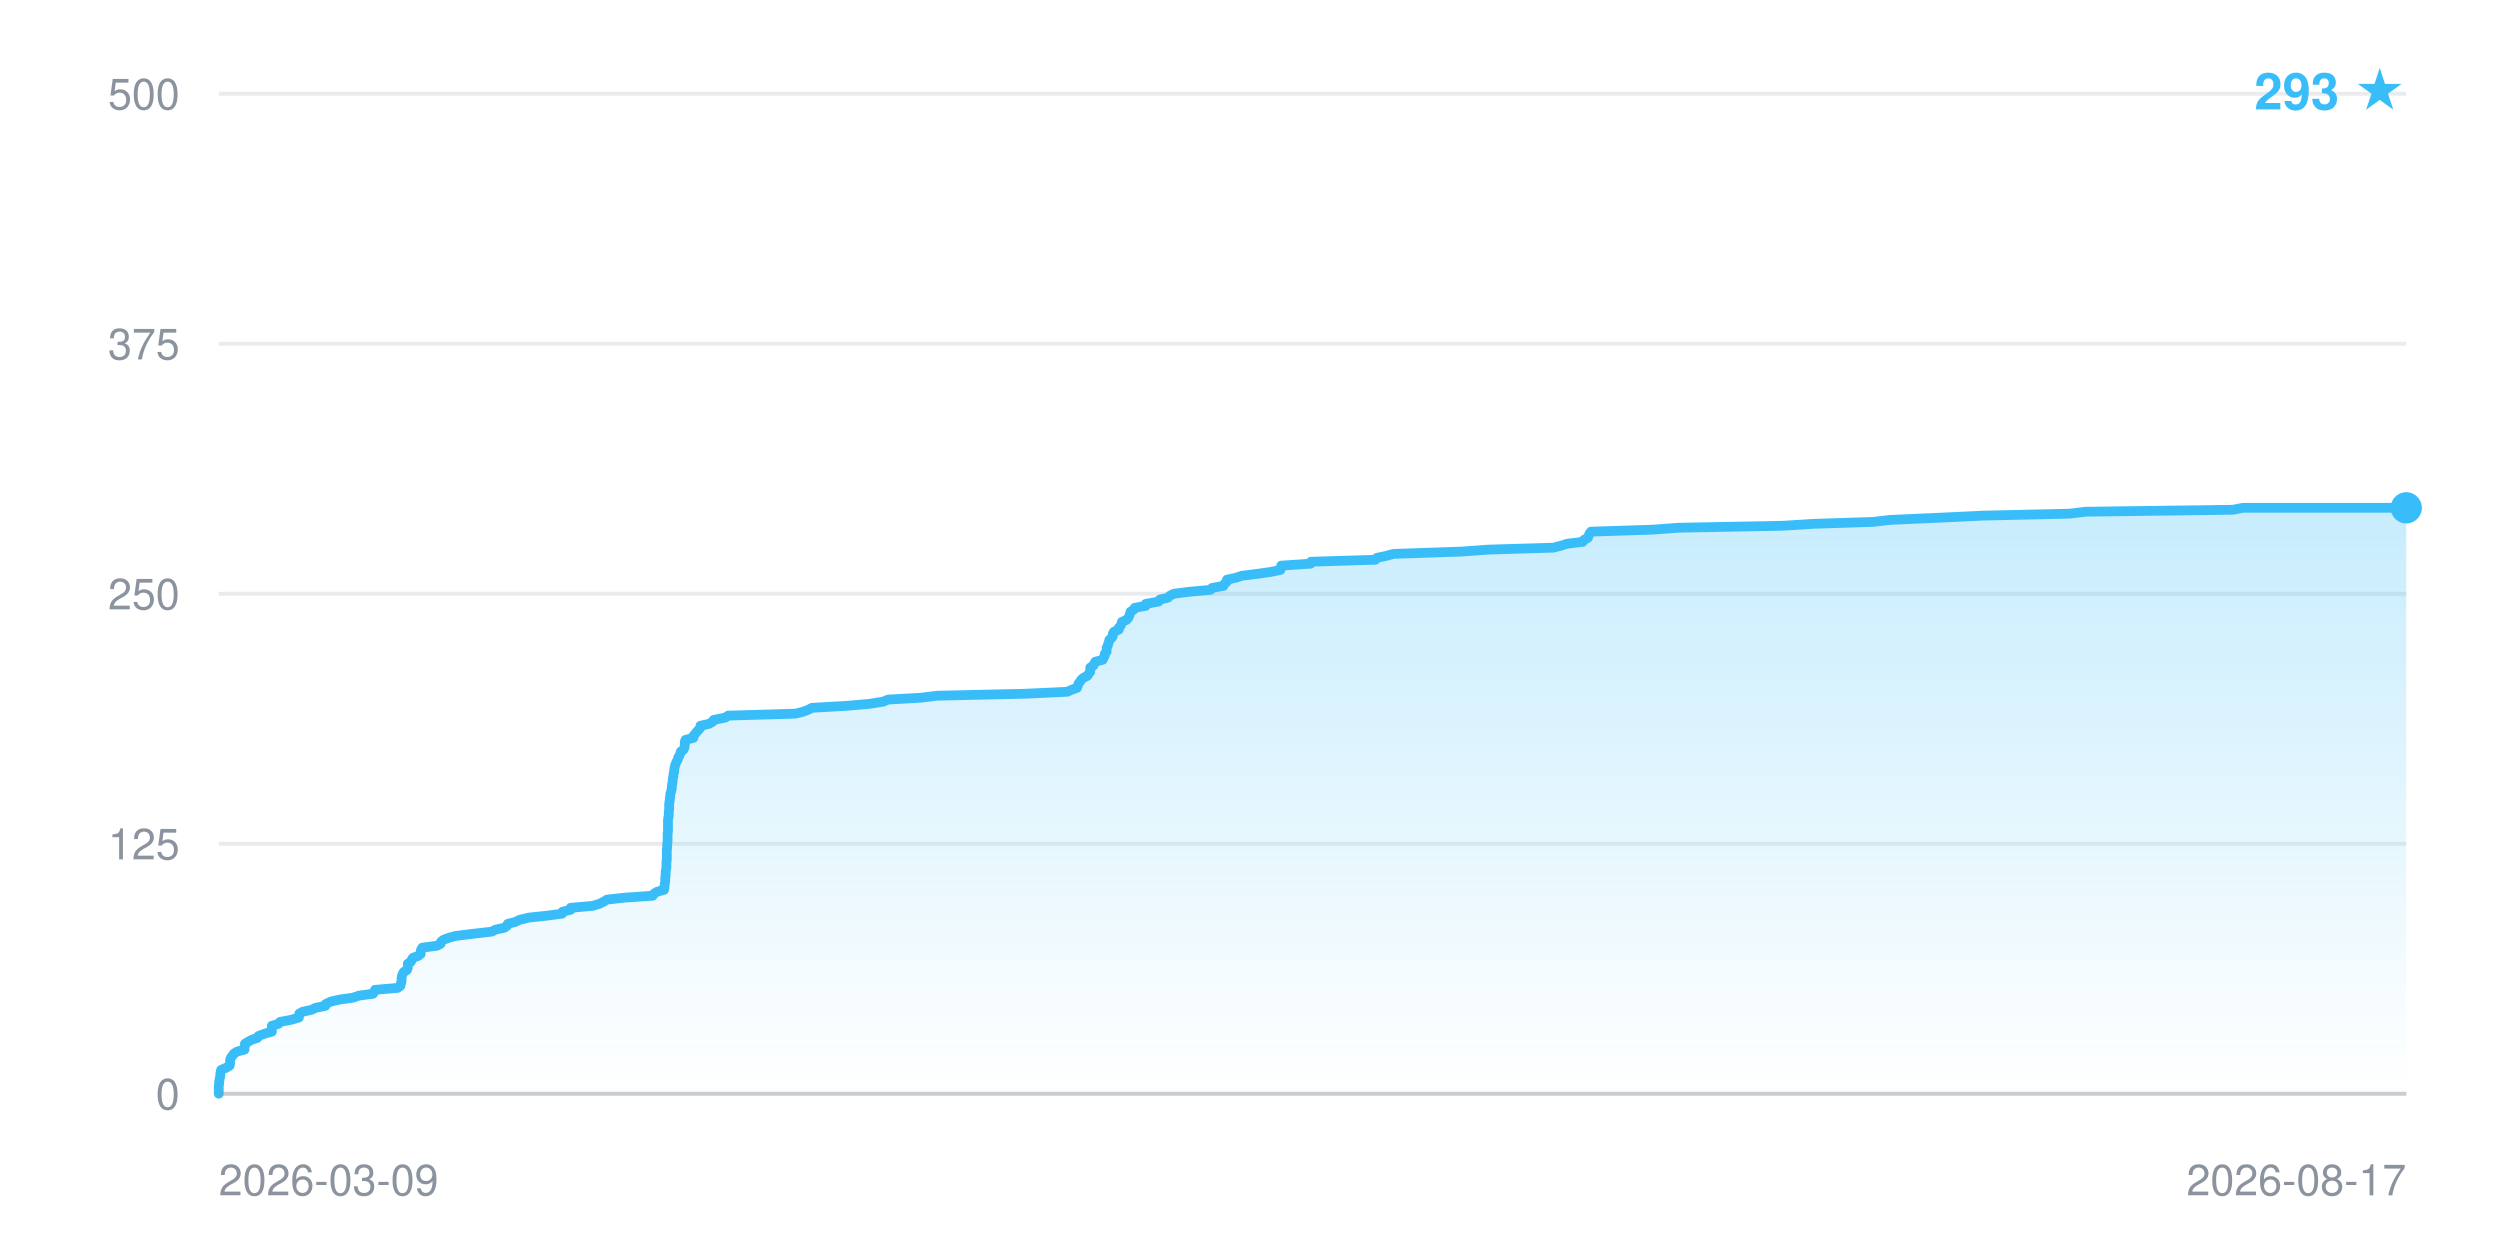
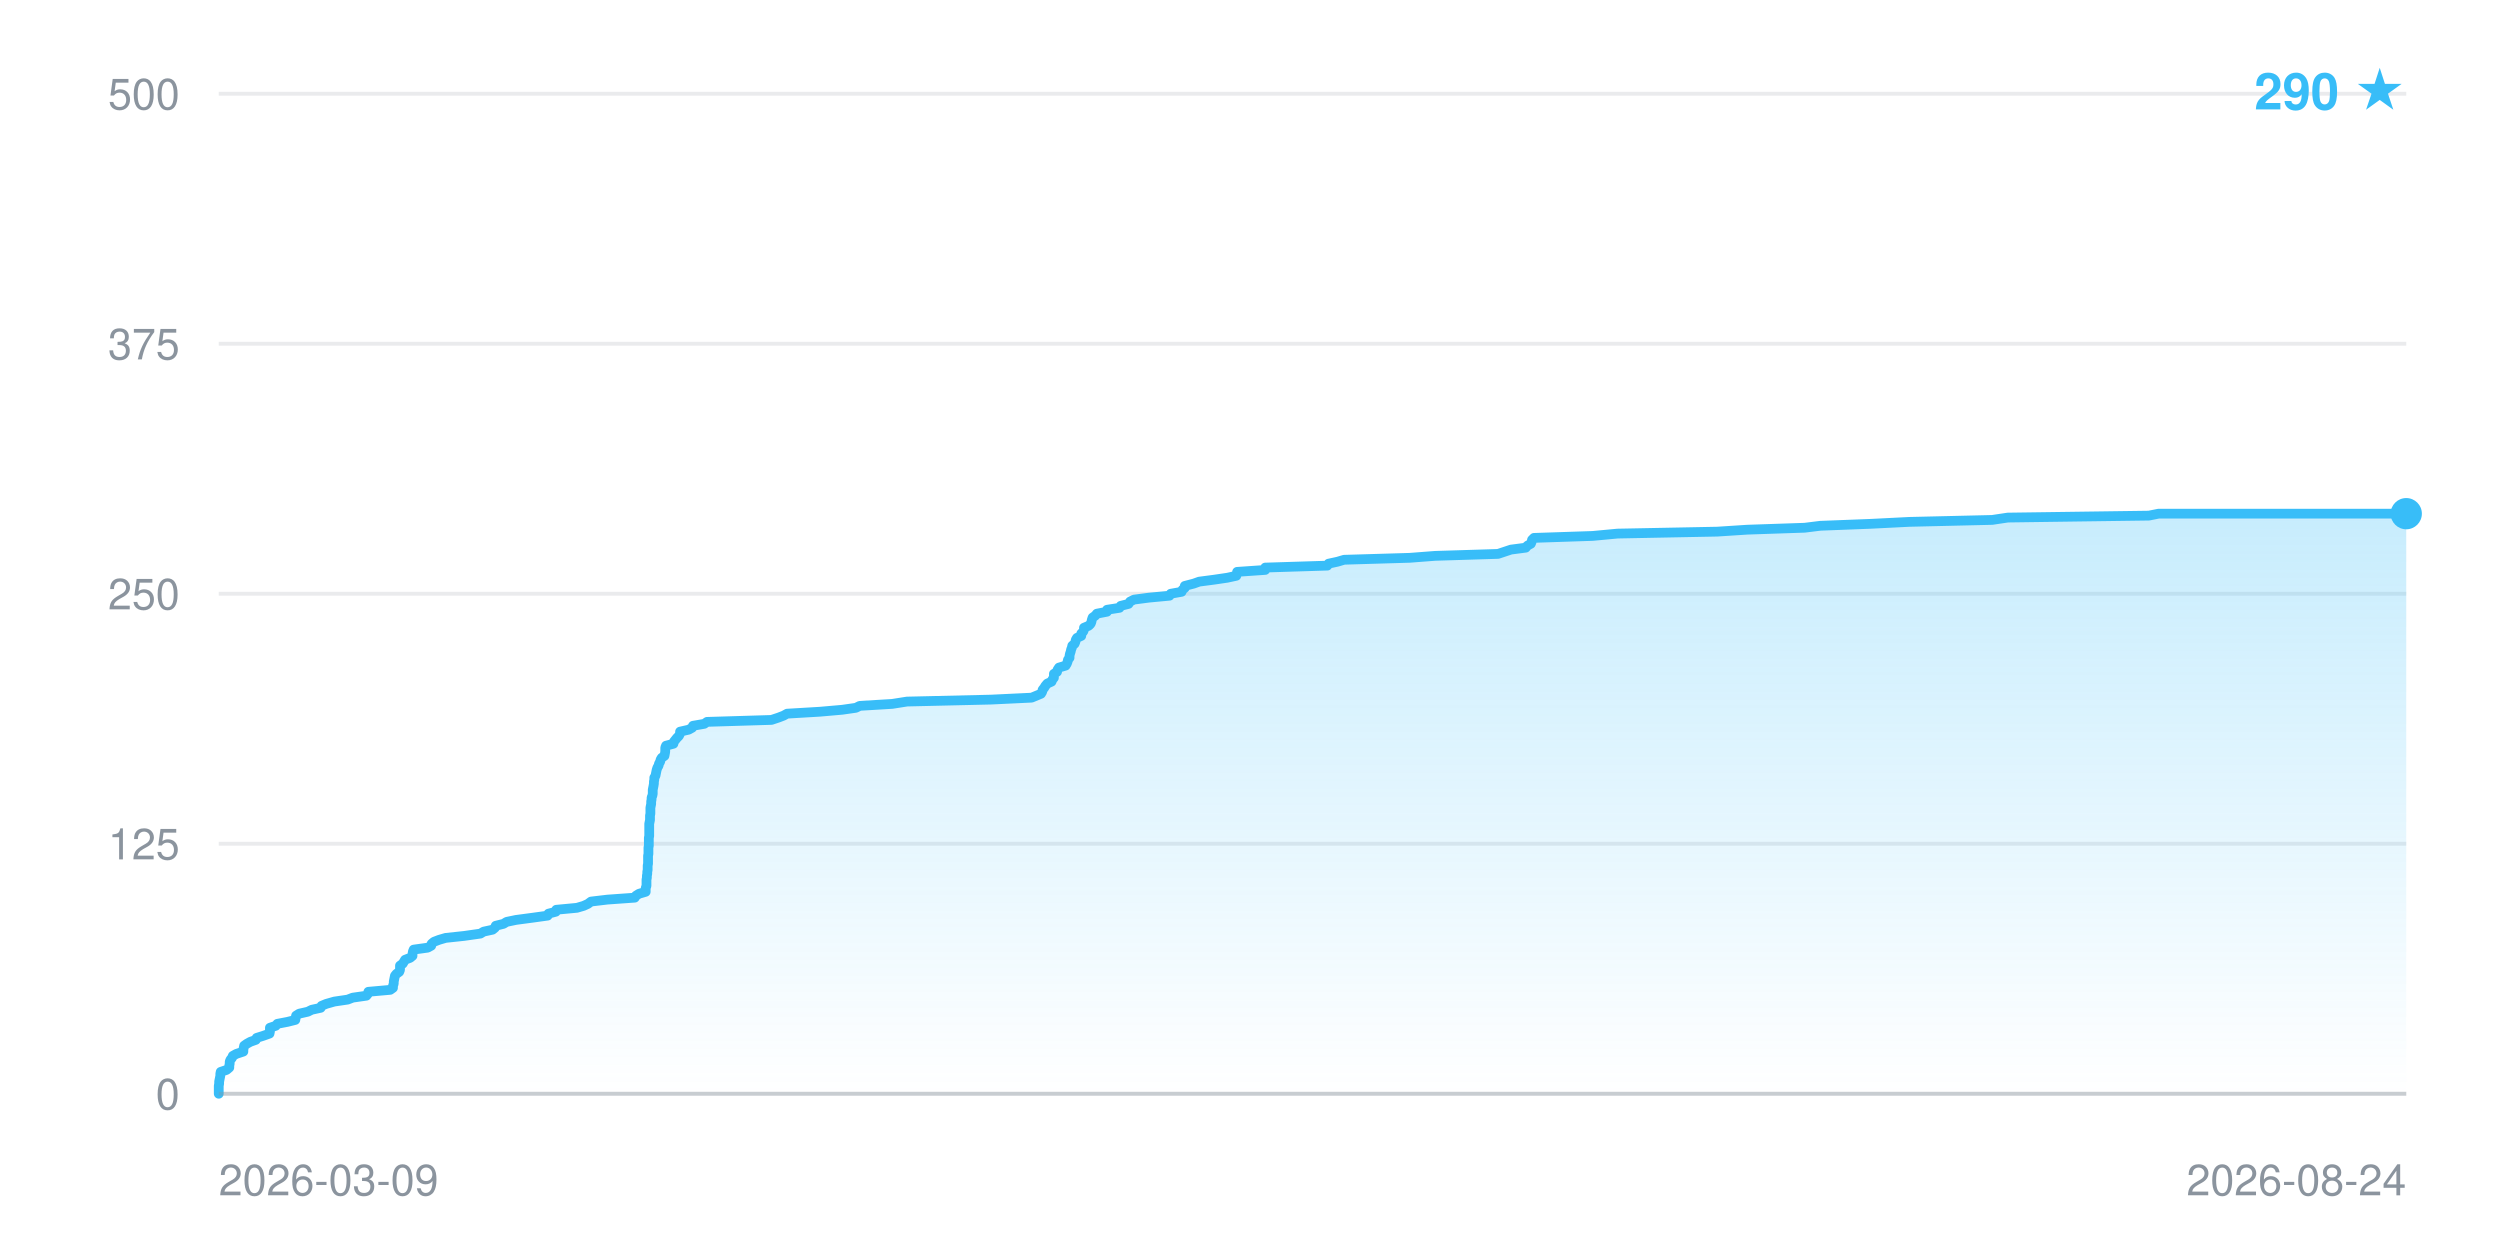
- <svg xmlns="http://www.w3.org/2000/svg" width="640" height="320" viewBox="0 0 640 320" font-family="-apple-system,BlinkMacSystemFont,Segoe UI,Helvetica,Arial,sans-serif" role="img" aria-label="Star history: 293 stars">
+ <svg xmlns="http://www.w3.org/2000/svg" width="640" height="320" viewBox="0 0 640 320" font-family="-apple-system,BlinkMacSystemFont,Segoe UI,Helvetica,Arial,sans-serif" role="img" aria-label="Star history: 290 stars">
  <defs>
    <linearGradient id="fill" x1="0" y1="0" x2="0" y2="1">
      <stop offset="0" stop-color="#38bdf8" stop-opacity="0.28" />
      <stop offset="1" stop-color="#38bdf8" stop-opacity="0" />
    </linearGradient>
  </defs>
  <line x1="56" y1="280.0" x2="616" y2="280.0" stroke="#8b949e" stroke-opacity="0.18" stroke-width="1" />
  <text x="46" y="284.0" text-anchor="end" font-size="11" fill="#8b949e">0</text>
  <line x1="56" y1="216.0" x2="616" y2="216.0" stroke="#8b949e" stroke-opacity="0.18" stroke-width="1" />
  <text x="46" y="220.0" text-anchor="end" font-size="11" fill="#8b949e">125</text>
  <line x1="56" y1="152.0" x2="616" y2="152.0" stroke="#8b949e" stroke-opacity="0.18" stroke-width="1" />
  <text x="46" y="156.0" text-anchor="end" font-size="11" fill="#8b949e">250</text>
  <line x1="56" y1="88.0" x2="616" y2="88.0" stroke="#8b949e" stroke-opacity="0.18" stroke-width="1" />
  <text x="46" y="92.0" text-anchor="end" font-size="11" fill="#8b949e">375</text>
  <line x1="56" y1="24.0" x2="616" y2="24.0" stroke="#8b949e" stroke-opacity="0.18" stroke-width="1" />
  <text x="46" y="28.0" text-anchor="end" font-size="11" fill="#8b949e">500</text>
-   <polygon points="56.0,280.0 56.0,280.0 56.0,279.5 56.0,279.0 56.0,278.5 56.0,278.0 56.1,277.4 56.1,276.9 56.2,276.4 56.3,275.9 56.4,275.4 56.4,274.9 56.5,274.4 56.6,273.9 58.0,273.3 58.8,272.8 58.9,272.3 58.9,271.8 58.9,271.3 59.1,270.8 59.5,270.3 59.8,269.8 60.7,269.2 62.6,268.7 62.6,268.2 62.7,267.7 62.7,267.2 63.5,266.7 64.4,266.2 65.9,265.7 66.2,265.2 67.8,264.6 69.6,264.1 69.6,263.6 69.6,263.1 69.6,262.6 71.3,262.1 71.7,261.6 74.4,261.1 76.5,260.5 76.6,260.0 76.6,259.5 77.5,259.0 79.8,258.5 80.8,258.0 83.3,257.5 83.4,257.0 84.7,256.4 86.9,255.9 90.4,255.4 91.8,254.9 95.5,254.4 95.8,253.9 96.0,253.4 101.8,252.9 102.5,252.4 102.6,251.8 102.8,251.3 102.8,250.8 102.8,250.3 102.9,249.8 103.1,249.3 103.4,248.8 104.2,248.3 104.4,247.7 104.4,247.2 104.4,246.7 105.2,246.2 105.4,245.7 105.7,245.2 107.1,244.7 107.7,244.2 107.7,243.6 107.8,243.1 108.1,242.6 111.9,242.1 112.8,241.6 112.9,241.1 113.5,240.6 114.8,240.1 116.6,239.6 121.5,239.0 125.9,238.5 126.8,238.0 129.1,237.5 129.8,237.0 130.0,236.5 132.0,236.0 132.9,235.5 135.4,234.9 140.1,234.4 143.9,233.9 144.0,233.4 146.1,232.9 146.1,232.4 151.7,231.9 153.4,231.4 154.6,230.8 155.4,230.3 159.9,229.8 167.1,229.3 167.4,228.8 168.2,228.3 170.0,227.8 170.1,227.3 170.1,226.8 170.2,226.2 170.3,225.7 170.3,225.2 170.3,224.7 170.4,224.2 170.4,223.7 170.4,223.2 170.5,222.7 170.6,222.1 170.6,221.6 170.6,221.1 170.6,220.6 170.7,220.1 170.7,219.6 170.7,219.1 170.7,218.6 170.7,218.0 170.7,217.5 170.8,217.0 170.8,216.5 170.8,216.0 170.9,215.5 170.9,215.0 170.9,214.5 170.9,214.0 170.9,213.4 171.0,212.9 171.0,212.4 171.0,211.9 171.0,211.4 171.0,210.9 171.0,210.4 171.0,209.9 171.1,209.3 171.2,208.8 171.2,208.3 171.2,207.8 171.3,207.3 171.3,206.8 171.3,206.3 171.3,205.8 171.4,205.2 171.5,204.7 171.5,204.2 171.6,203.7 171.6,203.2 171.8,202.7 171.9,202.2 172.0,201.7 172.0,201.2 172.1,200.6 172.2,200.1 172.2,199.6 172.3,199.1 172.4,198.6 172.4,198.1 172.6,197.6 172.6,197.1 172.7,196.5 172.8,196.0 173.0,195.5 173.2,195.0 173.5,194.5 173.6,194.0 173.9,193.5 174.1,193.0 174.3,192.4 175.0,191.9 175.2,191.4 175.3,190.9 175.3,190.4 175.3,189.9 175.5,189.4 177.5,188.9 177.5,188.4 178.0,187.8 178.4,187.3 178.9,186.8 179.3,186.3 179.3,185.8 181.5,185.3 182.4,184.8 182.7,184.3 185.7,183.7 186.4,183.2 203.6,182.7 205.6,182.2 206.9,181.7 207.9,181.2 216.6,180.7 222.5,180.2 226.2,179.6 227.3,179.1 235.9,178.6 239.9,178.1 262.3,177.6 273.2,177.1 274.3,176.6 275.7,176.1 275.9,175.6 276.1,175.0 276.5,174.5 276.8,174.0 277.4,173.5 278.4,173.0 278.7,172.5 279.1,172.0 279.1,171.5 279.1,170.9 279.9,170.4 280.1,169.9 280.4,169.4 282.3,168.9 282.5,168.4 282.8,167.9 282.8,167.4 283.3,166.8 283.3,166.3 283.3,165.8 283.6,165.3 283.7,164.8 283.9,164.3 284.0,163.8 284.6,163.3 284.9,162.8 284.9,162.2 285.2,161.7 286.4,161.2 286.4,160.7 286.9,160.2 287.1,159.7 287.2,159.2 288.4,158.7 288.9,158.1 289.1,157.6 289.3,157.1 289.4,156.6 290.2,156.1 290.5,155.6 293.3,155.1 293.3,154.6 296.6,154.0 296.9,153.5 299.0,153.0 299.5,152.5 300.5,152.0 304.4,151.5 309.9,151.0 310.3,150.5 313.2,150.0 313.5,149.4 314.1,148.9 314.1,148.4 316.4,147.9 317.9,147.4 321.9,146.9 325.4,146.4 327.8,145.9 327.9,145.3 328.0,144.8 335.5,144.3 335.6,143.8 352.1,143.3 352.5,142.8 354.9,142.3 356.7,141.8 374.2,141.2 381.0,140.7 397.7,140.2 399.6,139.7 401.2,139.2 405.2,138.7 405.5,138.2 406.5,137.7 406.7,137.2 406.9,136.6 407.3,136.1 423.0,135.6 429.7,135.1 456.3,134.6 464.3,134.1 479.6,133.6 483.8,133.1 497.2,132.5 507.6,132.0 529.8,131.5 533.9,131.0 571.6,130.5 574.2,130.0 616.0,130.0 616.0,280.0" fill="url(#fill)" />
-   <polyline points="56.0,280.0 56.0,279.5 56.0,279.0 56.0,278.5 56.0,278.0 56.1,277.4 56.1,276.9 56.2,276.4 56.3,275.9 56.4,275.4 56.4,274.9 56.5,274.4 56.6,273.9 58.0,273.3 58.8,272.8 58.9,272.3 58.9,271.8 58.9,271.3 59.1,270.8 59.5,270.3 59.8,269.8 60.7,269.2 62.6,268.7 62.6,268.2 62.7,267.7 62.7,267.2 63.5,266.7 64.4,266.2 65.9,265.7 66.2,265.2 67.8,264.6 69.6,264.1 69.6,263.6 69.6,263.1 69.6,262.6 71.3,262.1 71.7,261.6 74.4,261.1 76.5,260.5 76.6,260.0 76.6,259.5 77.5,259.0 79.8,258.5 80.8,258.0 83.3,257.5 83.4,257.0 84.7,256.4 86.9,255.9 90.4,255.4 91.8,254.9 95.5,254.4 95.8,253.9 96.0,253.4 101.8,252.9 102.5,252.4 102.6,251.8 102.8,251.3 102.8,250.8 102.8,250.3 102.9,249.8 103.1,249.3 103.4,248.8 104.2,248.3 104.4,247.7 104.4,247.2 104.4,246.7 105.2,246.2 105.4,245.7 105.7,245.2 107.1,244.7 107.7,244.2 107.7,243.6 107.8,243.1 108.1,242.6 111.9,242.1 112.8,241.6 112.9,241.1 113.5,240.6 114.8,240.1 116.6,239.6 121.5,239.0 125.9,238.5 126.8,238.0 129.1,237.5 129.8,237.0 130.0,236.5 132.0,236.0 132.9,235.5 135.4,234.9 140.1,234.4 143.9,233.9 144.0,233.4 146.1,232.9 146.1,232.4 151.7,231.9 153.4,231.4 154.6,230.8 155.4,230.3 159.9,229.8 167.1,229.3 167.4,228.8 168.2,228.3 170.0,227.8 170.1,227.3 170.1,226.8 170.2,226.2 170.3,225.7 170.3,225.2 170.3,224.7 170.4,224.2 170.4,223.7 170.4,223.2 170.5,222.7 170.6,222.1 170.6,221.6 170.6,221.1 170.6,220.6 170.7,220.1 170.7,219.6 170.7,219.1 170.7,218.6 170.7,218.0 170.7,217.5 170.8,217.0 170.8,216.5 170.8,216.0 170.9,215.5 170.9,215.0 170.9,214.5 170.9,214.0 170.9,213.4 171.0,212.9 171.0,212.4 171.0,211.9 171.0,211.4 171.0,210.9 171.0,210.4 171.0,209.9 171.1,209.3 171.2,208.8 171.2,208.3 171.2,207.8 171.3,207.3 171.3,206.8 171.3,206.3 171.3,205.8 171.4,205.2 171.5,204.7 171.5,204.2 171.6,203.7 171.6,203.2 171.8,202.7 171.9,202.2 172.0,201.7 172.0,201.2 172.1,200.6 172.2,200.1 172.2,199.6 172.3,199.1 172.4,198.6 172.4,198.1 172.6,197.6 172.6,197.1 172.7,196.5 172.8,196.0 173.0,195.5 173.2,195.0 173.5,194.5 173.6,194.0 173.9,193.5 174.1,193.0 174.3,192.4 175.0,191.9 175.2,191.4 175.3,190.9 175.3,190.4 175.3,189.9 175.5,189.4 177.5,188.9 177.5,188.4 178.0,187.8 178.4,187.3 178.9,186.8 179.3,186.3 179.3,185.8 181.5,185.3 182.4,184.8 182.7,184.3 185.7,183.7 186.4,183.2 203.6,182.7 205.6,182.2 206.9,181.7 207.9,181.2 216.6,180.7 222.5,180.2 226.2,179.6 227.3,179.1 235.9,178.6 239.9,178.1 262.3,177.6 273.2,177.1 274.3,176.6 275.7,176.1 275.9,175.6 276.1,175.0 276.5,174.5 276.8,174.0 277.4,173.5 278.4,173.0 278.7,172.5 279.1,172.0 279.1,171.5 279.1,170.9 279.9,170.4 280.1,169.9 280.4,169.4 282.3,168.9 282.5,168.4 282.8,167.9 282.8,167.4 283.3,166.8 283.3,166.3 283.3,165.8 283.6,165.3 283.7,164.8 283.9,164.3 284.0,163.8 284.6,163.3 284.9,162.8 284.9,162.2 285.2,161.7 286.4,161.2 286.4,160.7 286.9,160.2 287.1,159.7 287.2,159.2 288.4,158.7 288.9,158.1 289.1,157.6 289.3,157.1 289.4,156.6 290.2,156.1 290.5,155.6 293.3,155.1 293.3,154.6 296.6,154.0 296.9,153.5 299.0,153.0 299.5,152.5 300.5,152.0 304.4,151.5 309.9,151.0 310.3,150.5 313.2,150.0 313.5,149.4 314.1,148.9 314.1,148.4 316.4,147.9 317.9,147.4 321.9,146.9 325.4,146.4 327.8,145.9 327.9,145.3 328.0,144.8 335.5,144.3 335.6,143.8 352.1,143.3 352.5,142.8 354.9,142.3 356.7,141.8 374.2,141.2 381.0,140.7 397.7,140.2 399.6,139.7 401.2,139.2 405.2,138.7 405.5,138.2 406.5,137.7 406.7,137.2 406.9,136.6 407.3,136.1 423.0,135.6 429.7,135.1 456.3,134.6 464.3,134.1 479.6,133.6 483.8,133.1 497.2,132.5 507.6,132.0 529.8,131.5 533.9,131.0 571.6,130.5 574.2,130.0 616.0,130.0" fill="none" stroke="#38bdf8" stroke-width="2.5" stroke-linejoin="round" stroke-linecap="round" />
-   <circle cx="616.0" cy="130.0" r="4" fill="#38bdf8" />
+   <polygon points="56.0,280.0 56.0,280.0 56.0,279.5 56.0,279.0 56.0,278.5 56.0,278.0 56.1,277.4 56.1,276.9 56.2,276.4 56.3,275.9 56.4,275.4 56.4,274.9 56.5,274.4 58.0,273.9 58.7,273.3 58.7,272.8 58.8,272.3 58.8,271.8 59.0,271.3 59.4,270.8 59.6,270.3 60.5,269.8 62.3,269.2 62.3,268.7 62.4,268.2 62.5,267.7 63.2,267.2 64.1,266.7 65.5,266.2 65.7,265.7 67.3,265.2 69.0,264.6 69.1,264.1 69.1,263.6 69.1,263.1 70.6,262.6 71.0,262.1 73.6,261.6 75.6,261.1 75.7,260.5 75.8,260.0 76.6,259.5 78.8,259.0 79.8,258.5 82.1,258.0 82.3,257.5 83.5,257.0 85.6,256.4 89.0,255.9 90.3,255.4 93.8,254.9 94.2,254.4 94.3,253.9 99.9,253.4 100.6,252.9 100.6,252.4 100.8,251.8 100.8,251.3 100.9,250.8 101.0,250.3 101.1,249.8 101.5,249.3 102.2,248.8 102.4,248.3 102.4,247.7 102.4,247.2 103.1,246.7 103.4,246.2 103.7,245.7 105.0,245.2 105.6,244.7 105.6,244.2 105.7,243.6 105.9,243.1 109.5,242.6 110.4,242.1 110.5,241.6 111.1,241.1 112.4,240.6 114.1,240.1 118.8,239.6 123.0,239.0 123.8,238.5 126.1,238.0 126.7,237.5 126.9,237.0 128.9,236.5 129.7,236.0 132.1,235.5 136.6,234.9 140.2,234.4 140.4,233.9 142.3,233.4 142.4,232.9 147.7,232.4 149.4,231.9 150.5,231.4 151.3,230.8 155.5,230.3 162.5,229.8 162.8,229.3 163.6,228.8 165.3,228.3 165.3,227.8 165.3,227.3 165.5,226.8 165.5,226.2 165.5,225.7 165.5,225.2 165.6,224.7 165.6,224.2 165.7,223.7 165.7,223.2 165.8,222.7 165.8,222.1 165.8,221.6 165.9,221.1 165.9,220.6 165.9,220.1 165.9,219.6 165.9,219.1 166.0,218.6 166.0,218.0 166.0,217.5 166.0,217.0 166.1,216.5 166.1,216.0 166.1,215.5 166.1,215.0 166.1,214.5 166.2,214.0 166.2,213.4 166.2,212.9 166.2,212.4 166.2,211.9 166.2,211.4 166.2,210.9 166.3,210.4 166.4,209.9 166.4,209.3 166.4,208.8 166.5,208.3 166.5,207.8 166.5,207.3 166.5,206.8 166.6,206.3 166.7,205.8 166.7,205.2 166.8,204.7 166.8,204.2 167.0,203.7 167.1,203.2 167.1,202.7 167.1,202.2 167.2,201.7 167.3,201.2 167.4,200.6 167.4,200.1 167.5,199.6 167.5,199.1 167.8,198.6 167.9,198.1 168.0,197.6 168.1,197.1 168.3,196.5 168.6,196.0 168.7,195.5 169.0,195.0 169.1,194.5 169.4,194.0 170.1,193.5 170.2,193.0 170.3,192.4 170.3,191.9 170.3,191.4 170.5,190.9 172.4,190.4 172.5,189.9 172.9,189.4 173.3,188.9 173.8,188.4 174.1,187.8 174.1,187.3 176.3,186.8 177.2,186.3 177.4,185.8 180.3,185.3 181.0,184.8 197.5,184.3 199.3,183.7 200.6,183.2 201.5,182.7 209.9,182.2 215.6,181.7 219.1,181.2 220.1,180.7 228.4,180.2 232.2,179.6 253.7,179.1 264.1,178.6 265.3,178.1 266.5,177.6 266.8,177.1 266.9,176.6 267.3,176.1 267.6,175.6 268.1,175.0 269.2,174.5 269.4,174.0 269.8,173.5 269.8,173.0 269.8,172.5 270.6,172.0 270.7,171.5 271.1,170.9 272.8,170.4 273.1,169.9 273.3,169.4 273.4,168.9 273.8,168.4 273.8,167.9 273.9,167.4 274.1,166.8 274.2,166.3 274.4,165.8 274.5,165.3 275.1,164.8 275.3,164.3 275.4,163.8 275.7,163.3 276.8,162.8 276.8,162.2 277.3,161.7 277.5,161.2 277.5,160.7 278.7,160.2 279.2,159.7 279.4,159.2 279.5,158.7 279.7,158.1 280.4,157.6 280.8,157.1 283.4,156.6 283.4,156.1 286.6,155.6 286.9,155.1 288.9,154.6 289.3,154.0 290.3,153.5 294.1,153.0 299.4,152.5 299.7,152.0 302.5,151.5 302.7,151.0 303.3,150.5 303.3,150.0 305.6,149.4 307.0,148.9 310.8,148.4 314.2,147.9 316.5,147.4 316.6,146.9 316.7,146.4 323.9,145.9 323.9,145.3 339.8,144.8 340.1,144.3 342.4,143.8 344.1,143.3 360.9,142.8 367.4,142.3 383.5,141.8 385.3,141.2 386.8,140.7 390.6,140.2 391.0,139.7 391.9,139.2 392.1,138.7 392.2,138.2 392.7,137.7 407.7,137.2 414.1,136.6 439.6,136.1 447.3,135.6 462.0,135.1 466.0,134.6 478.9,134.1 488.8,133.6 510.0,133.1 514.0,132.5 550.1,132.0 552.6,131.5 616.0,131.5 616.0,280.0" fill="url(#fill)" />
+   <polyline points="56.0,280.0 56.0,279.5 56.0,279.0 56.0,278.5 56.0,278.0 56.1,277.4 56.1,276.9 56.2,276.4 56.3,275.9 56.4,275.4 56.4,274.9 56.5,274.4 58.0,273.9 58.7,273.3 58.7,272.8 58.8,272.3 58.8,271.8 59.0,271.3 59.4,270.8 59.6,270.3 60.5,269.8 62.3,269.2 62.3,268.7 62.4,268.2 62.5,267.7 63.2,267.2 64.1,266.7 65.5,266.2 65.7,265.7 67.3,265.2 69.0,264.6 69.1,264.1 69.1,263.6 69.1,263.1 70.6,262.6 71.0,262.1 73.6,261.6 75.6,261.1 75.7,260.5 75.8,260.0 76.6,259.5 78.8,259.0 79.8,258.5 82.1,258.0 82.3,257.5 83.5,257.0 85.6,256.4 89.0,255.9 90.3,255.4 93.8,254.9 94.2,254.4 94.3,253.9 99.9,253.4 100.6,252.9 100.6,252.4 100.8,251.8 100.8,251.3 100.9,250.8 101.0,250.3 101.1,249.8 101.5,249.3 102.2,248.8 102.4,248.3 102.4,247.7 102.4,247.2 103.1,246.7 103.4,246.2 103.7,245.7 105.0,245.2 105.6,244.7 105.6,244.2 105.7,243.6 105.9,243.1 109.5,242.6 110.4,242.1 110.5,241.6 111.1,241.1 112.4,240.6 114.1,240.1 118.8,239.6 123.0,239.0 123.8,238.5 126.1,238.0 126.7,237.5 126.9,237.0 128.9,236.5 129.7,236.0 132.1,235.5 136.6,234.9 140.2,234.4 140.4,233.9 142.3,233.4 142.4,232.9 147.7,232.4 149.4,231.9 150.5,231.4 151.3,230.8 155.5,230.3 162.5,229.8 162.8,229.3 163.6,228.8 165.3,228.3 165.3,227.8 165.3,227.3 165.5,226.8 165.5,226.2 165.5,225.7 165.5,225.2 165.6,224.7 165.6,224.2 165.7,223.7 165.7,223.2 165.8,222.7 165.8,222.1 165.8,221.6 165.9,221.1 165.9,220.6 165.9,220.1 165.9,219.6 165.9,219.1 166.0,218.6 166.0,218.0 166.0,217.5 166.0,217.0 166.1,216.5 166.1,216.0 166.1,215.5 166.1,215.0 166.1,214.5 166.2,214.0 166.2,213.4 166.2,212.9 166.2,212.4 166.2,211.9 166.2,211.4 166.2,210.9 166.3,210.4 166.4,209.9 166.4,209.3 166.4,208.8 166.5,208.3 166.5,207.8 166.5,207.3 166.5,206.8 166.6,206.3 166.7,205.8 166.7,205.2 166.8,204.7 166.8,204.2 167.0,203.7 167.1,203.2 167.1,202.7 167.1,202.2 167.2,201.7 167.3,201.2 167.4,200.6 167.4,200.1 167.5,199.6 167.5,199.1 167.8,198.6 167.9,198.1 168.0,197.6 168.1,197.1 168.3,196.5 168.6,196.0 168.7,195.5 169.0,195.0 169.1,194.5 169.4,194.0 170.1,193.5 170.2,193.0 170.3,192.4 170.3,191.9 170.3,191.4 170.5,190.9 172.4,190.4 172.5,189.9 172.9,189.4 173.3,188.9 173.8,188.4 174.1,187.8 174.1,187.3 176.3,186.8 177.2,186.3 177.4,185.8 180.3,185.3 181.0,184.8 197.5,184.3 199.3,183.7 200.6,183.2 201.5,182.7 209.9,182.2 215.6,181.7 219.1,181.2 220.1,180.7 228.4,180.2 232.2,179.6 253.7,179.1 264.1,178.6 265.3,178.1 266.5,177.6 266.8,177.1 266.9,176.6 267.3,176.1 267.6,175.6 268.1,175.0 269.2,174.5 269.4,174.0 269.8,173.5 269.8,173.0 269.8,172.5 270.6,172.0 270.7,171.5 271.1,170.9 272.8,170.4 273.1,169.9 273.3,169.4 273.4,168.9 273.8,168.4 273.8,167.9 273.9,167.4 274.1,166.8 274.2,166.3 274.4,165.8 274.5,165.3 275.1,164.8 275.3,164.3 275.4,163.8 275.7,163.3 276.8,162.8 276.8,162.2 277.3,161.7 277.5,161.2 277.5,160.7 278.7,160.2 279.2,159.7 279.4,159.2 279.5,158.7 279.7,158.1 280.4,157.6 280.8,157.1 283.4,156.6 283.4,156.1 286.6,155.6 286.9,155.1 288.9,154.6 289.3,154.0 290.3,153.5 294.1,153.0 299.4,152.5 299.7,152.0 302.5,151.5 302.7,151.0 303.3,150.5 303.3,150.0 305.6,149.4 307.0,148.9 310.8,148.4 314.2,147.9 316.5,147.4 316.6,146.9 316.7,146.4 323.9,145.9 323.9,145.3 339.8,144.8 340.1,144.3 342.4,143.8 344.1,143.3 360.9,142.8 367.4,142.3 383.5,141.8 385.3,141.2 386.8,140.7 390.6,140.2 391.0,139.7 391.9,139.2 392.1,138.7 392.2,138.2 392.7,137.7 407.7,137.2 414.1,136.6 439.6,136.1 447.3,135.6 462.0,135.1 466.0,134.6 478.9,134.1 488.8,133.6 510.0,133.1 514.0,132.5 550.1,132.0 552.6,131.5 616.0,131.5" fill="none" stroke="#38bdf8" stroke-width="2.5" stroke-linejoin="round" stroke-linecap="round" />
+   <circle cx="616.0" cy="131.5" r="4" fill="#38bdf8" />
  <line x1="56" y1="280" x2="616" y2="280" stroke="#8b949e" stroke-opacity="0.35" stroke-width="1" />
  <text x="56" y="306" text-anchor="start" font-size="11" fill="#8b949e">2026-03-09</text>
-   <text x="616" y="306" text-anchor="end" font-size="11" fill="#8b949e">2026-08-17</text>
-   <text x="616" y="28" text-anchor="end" font-size="13" font-weight="600" fill="#38bdf8">293 ★</text>
+   <text x="616" y="306" text-anchor="end" font-size="11" fill="#8b949e">2026-08-24</text>
+   <text x="616" y="28" text-anchor="end" font-size="13" font-weight="600" fill="#38bdf8">290 ★</text>
</svg>
